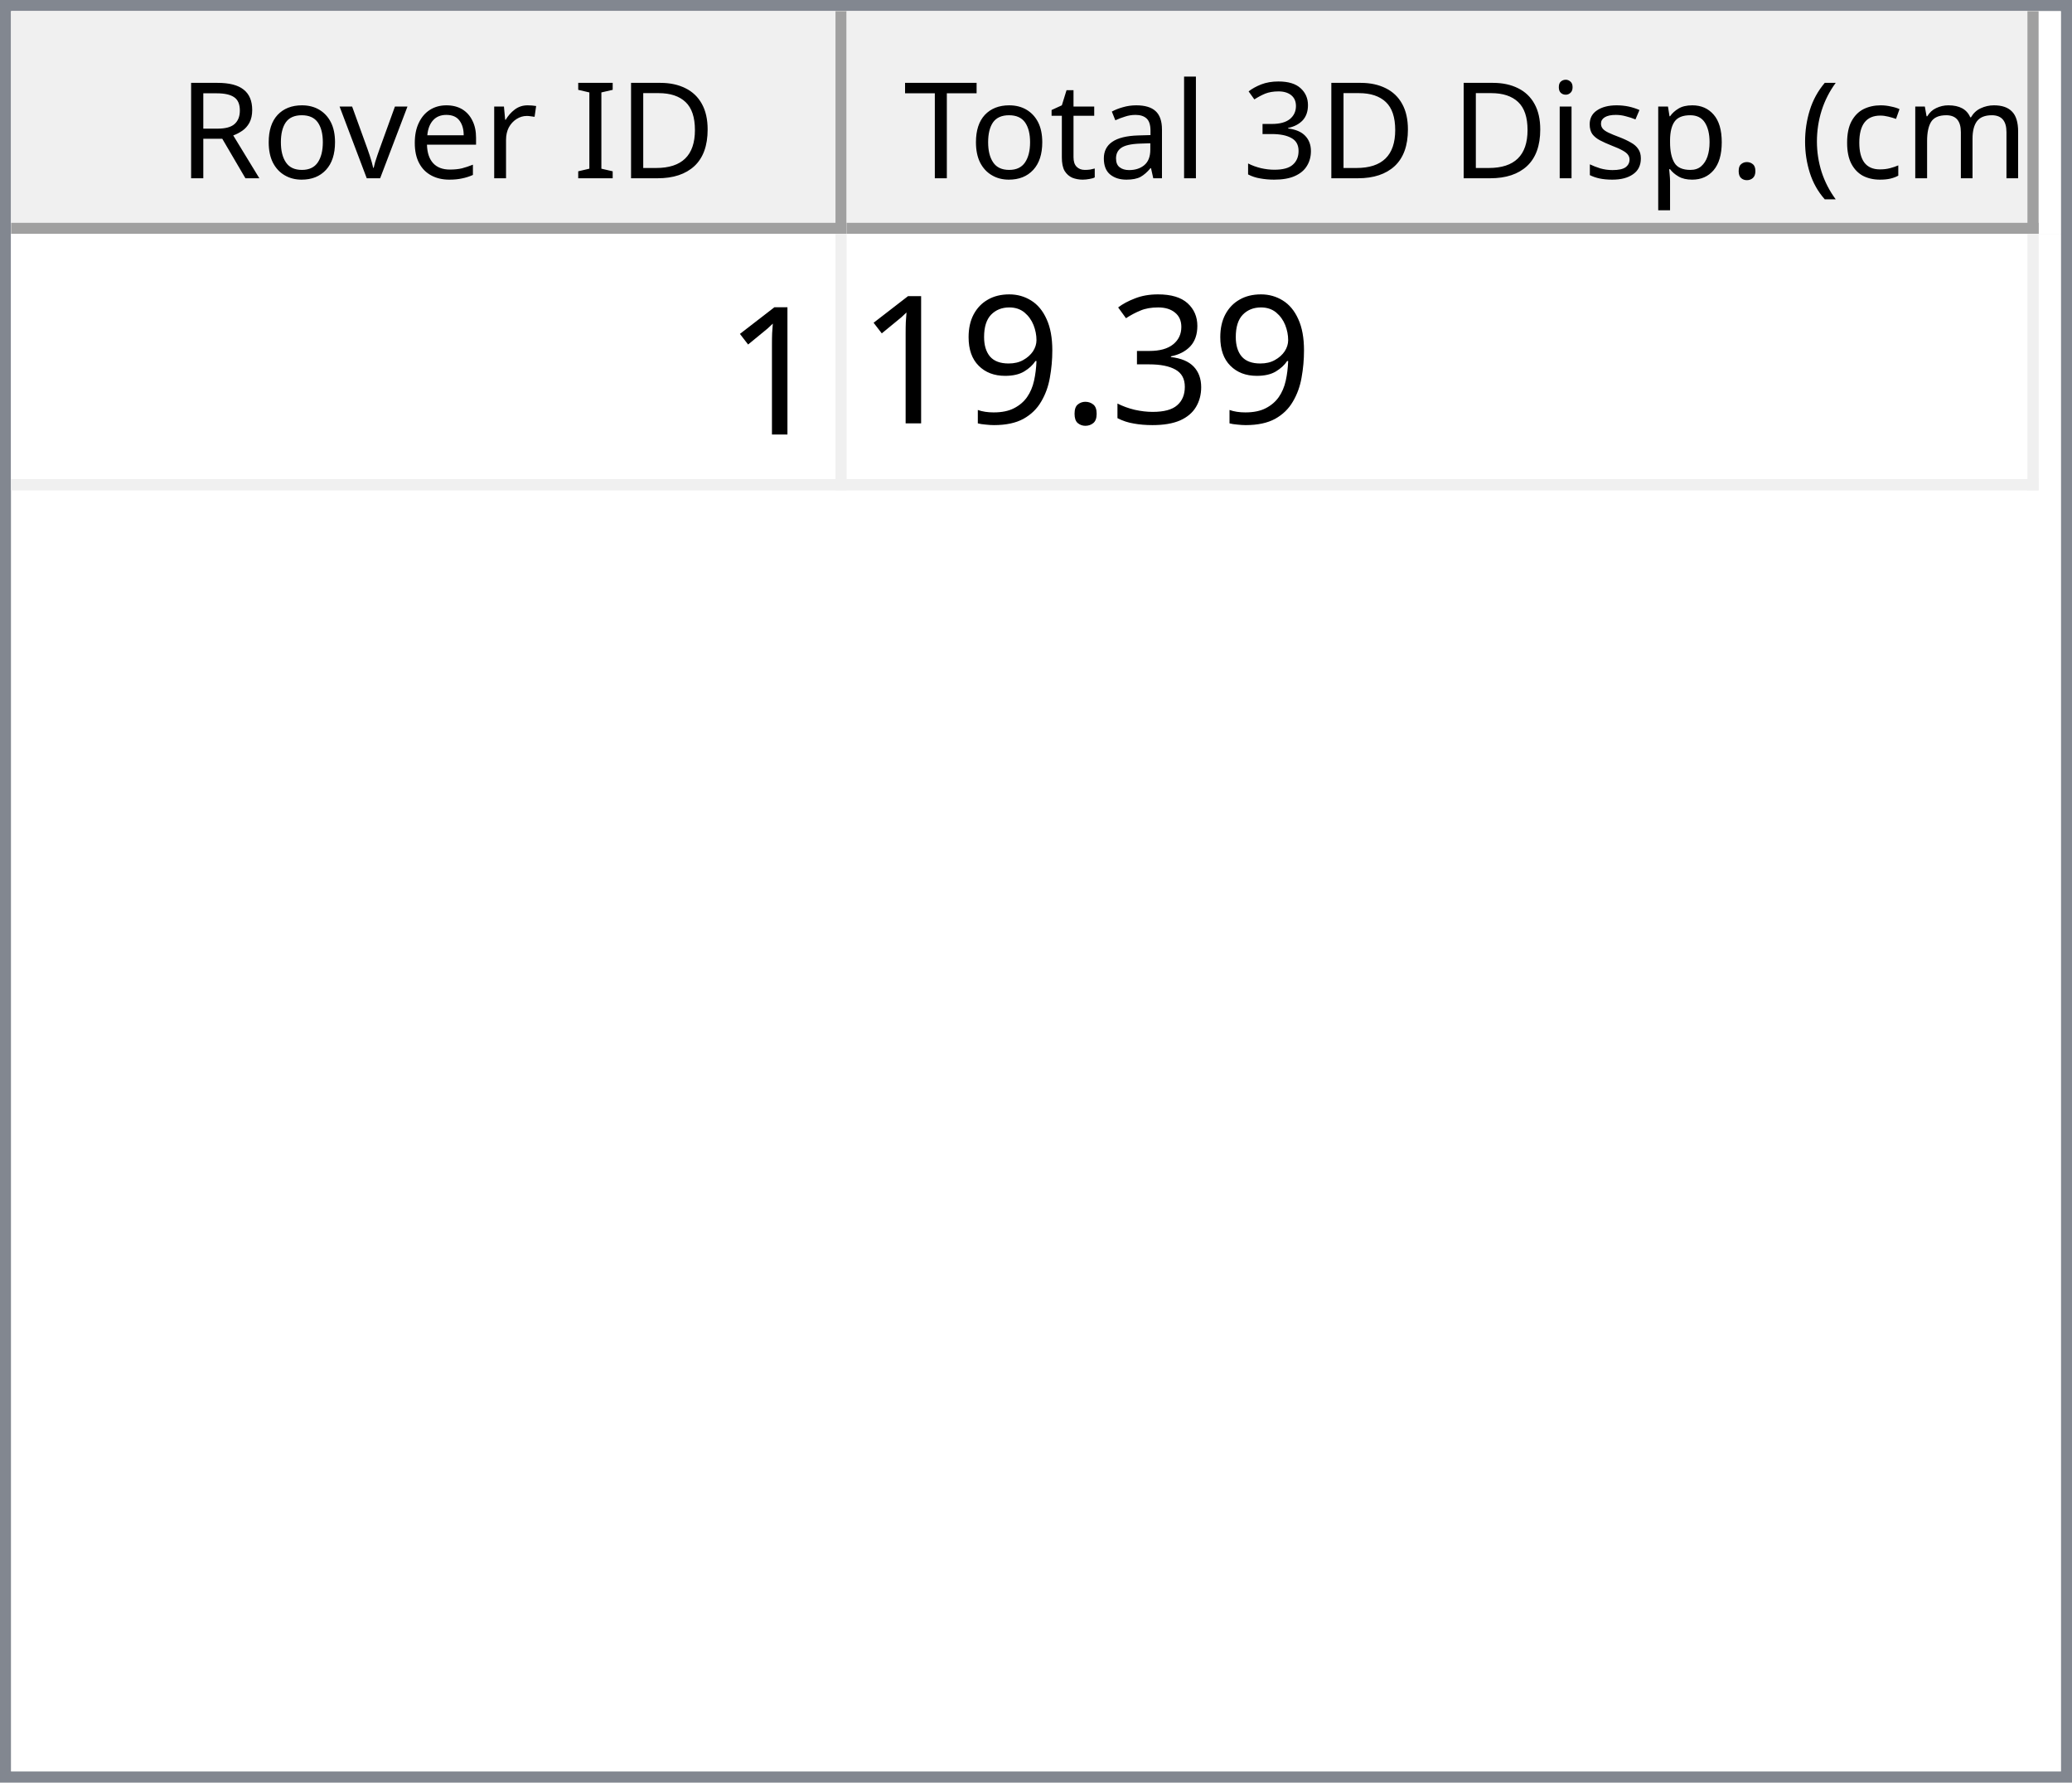
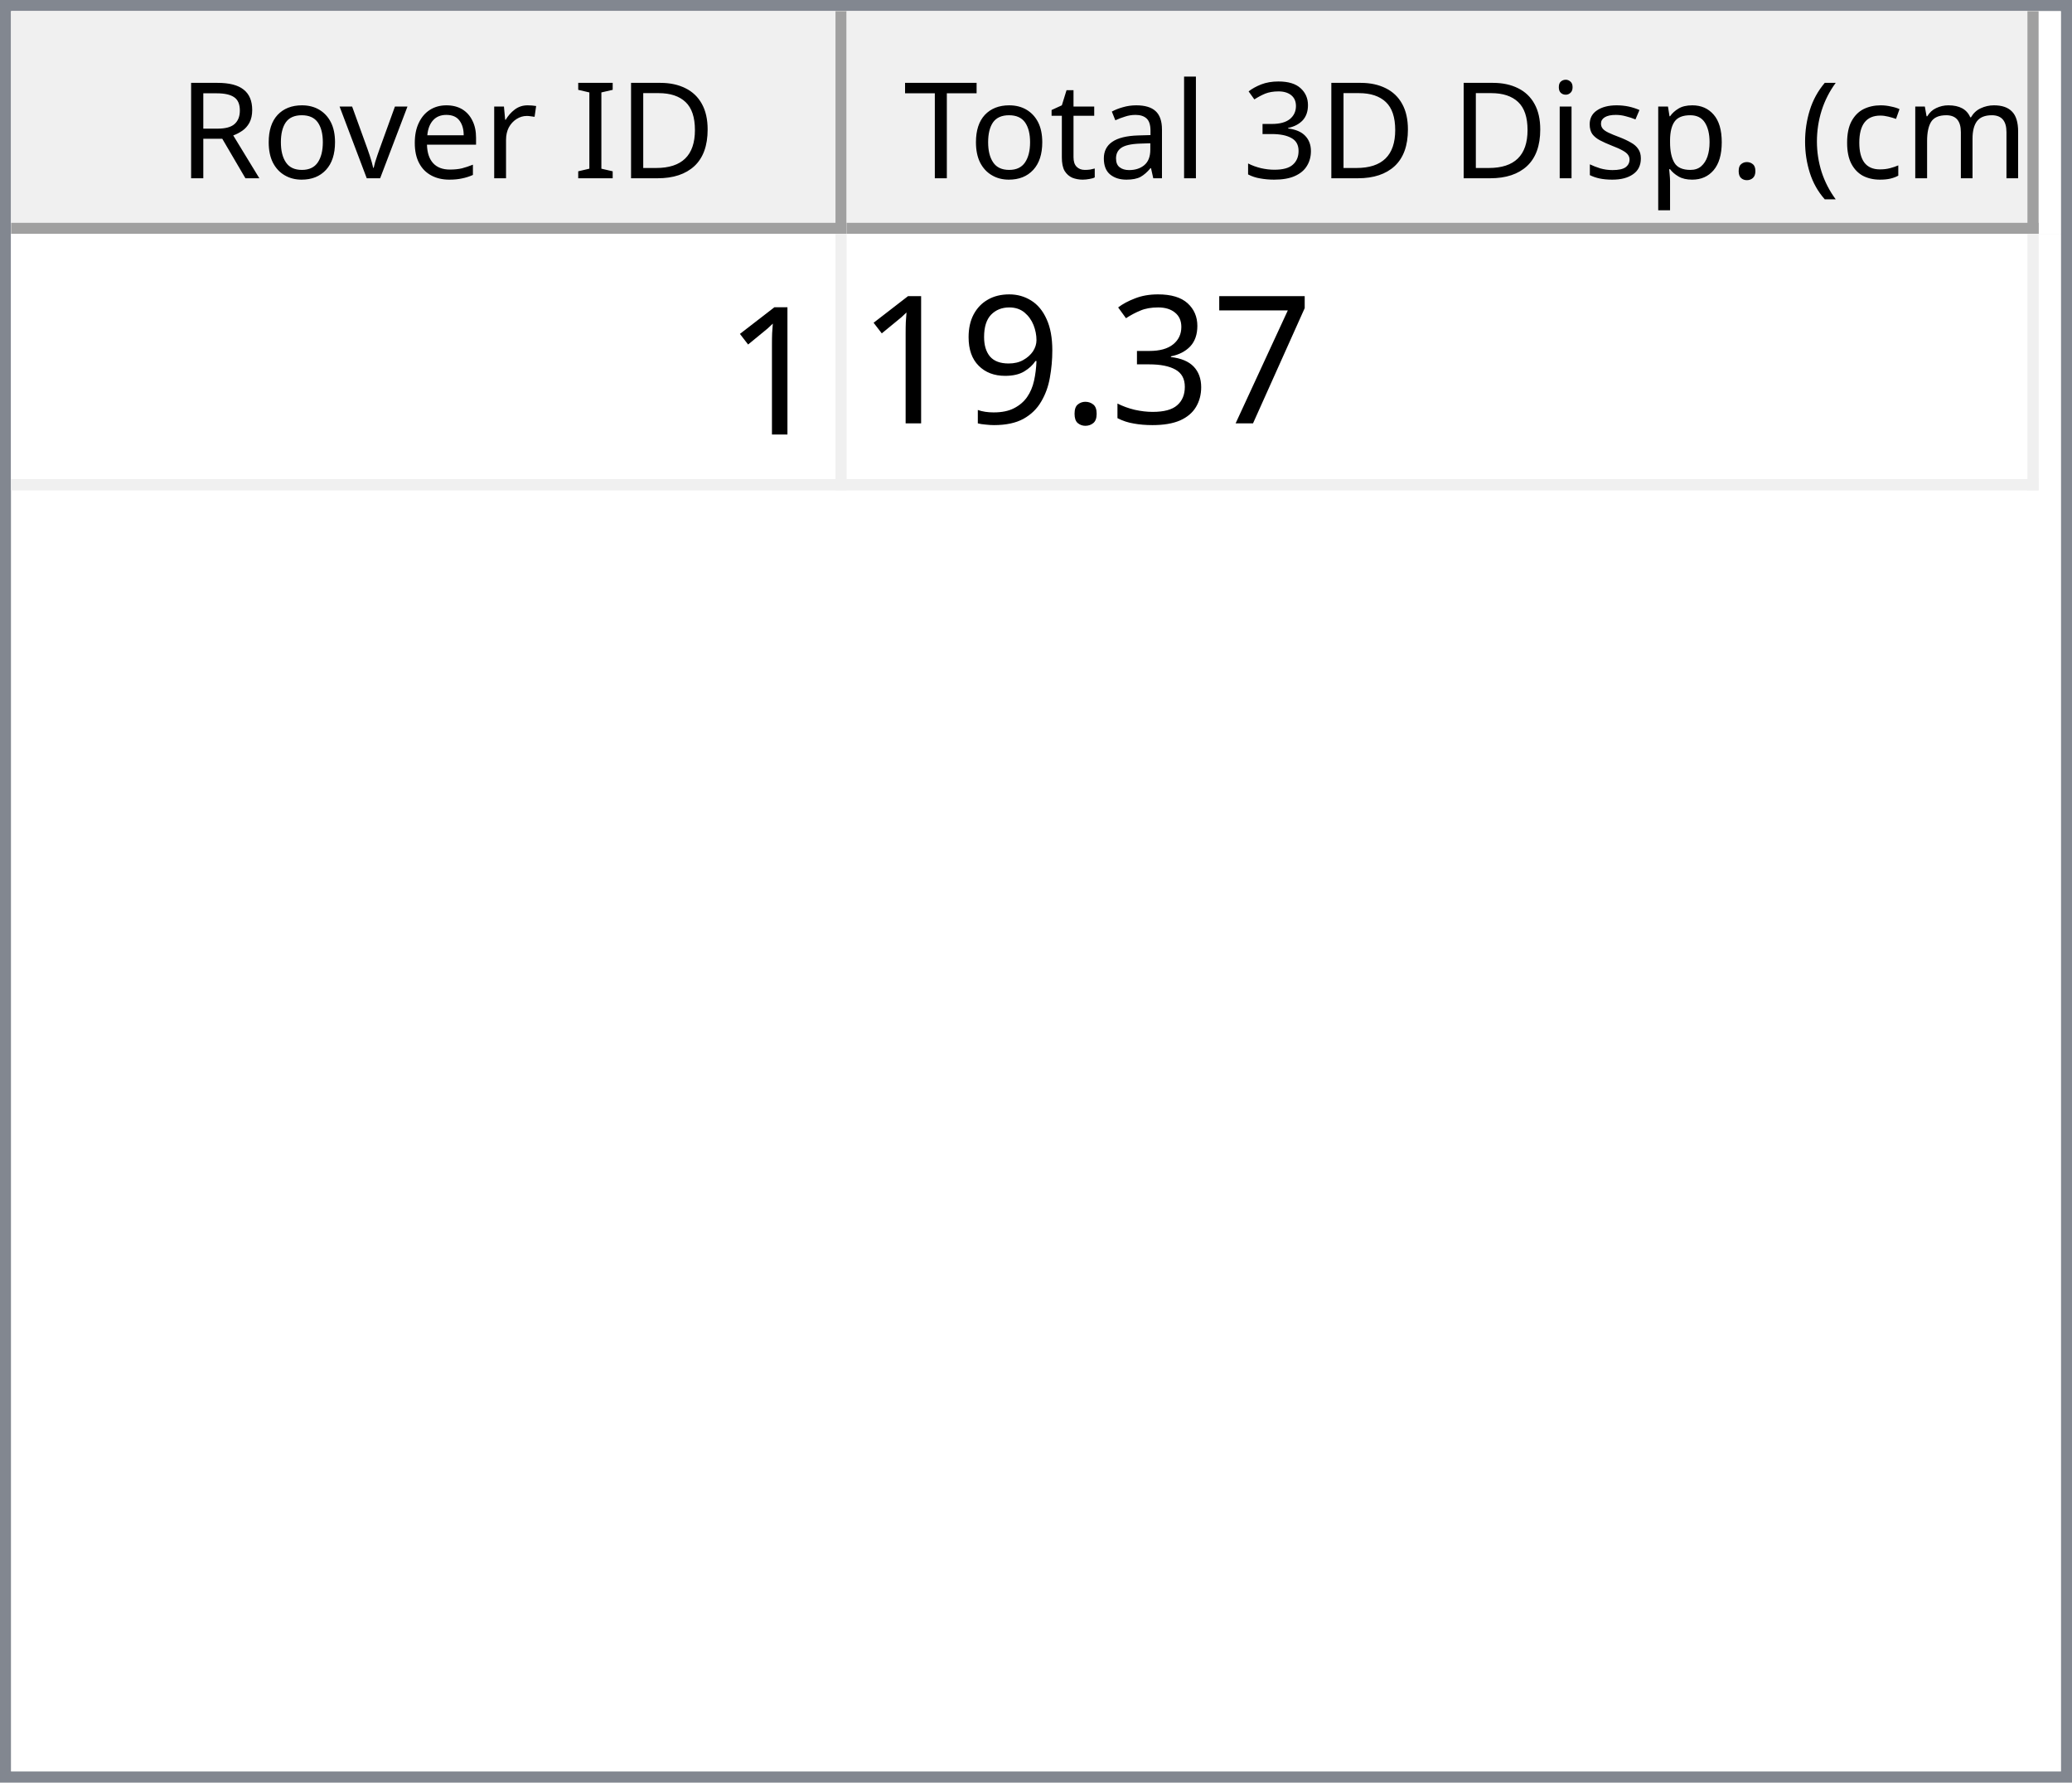
<svg xmlns="http://www.w3.org/2000/svg" style="fill-opacity:1; color-rendering:auto; color-interpolation:auto; text-rendering:auto; stroke:black; stroke-linecap:square; stroke-miterlimit:10; shape-rendering:auto; stroke-opacity:1; fill:black; stroke-dasharray:none; font-weight:normal; stroke-width:1; font-family:'Dialog'; font-style:normal; stroke-linejoin:miter; font-size:12px; stroke-dashoffset:0; image-rendering:auto;" width="186" height="160">
  <defs id="genericDefs" />
  <g>
    <defs id="defs1">
      <clipPath clipPathUnits="userSpaceOnUse" id="clipPath1">
        <path d="M0 0 L186 0 L186 160 L0 160 L0 0 Z" />
      </clipPath>
      <clipPath clipPathUnits="userSpaceOnUse" id="clipPath2">
        <path d="M0 0 L0 160 L186 160 L186 0 Z" />
      </clipPath>
      <clipPath clipPathUnits="userSpaceOnUse" id="clipPath3">
        <path d="M0 0 L0 20 L184 20 L184 0 Z" />
      </clipPath>
      <clipPath clipPathUnits="userSpaceOnUse" id="clipPath4">
        <path d="M0 0 L0 20 L75 20 L75 0 Z" />
      </clipPath>
      <clipPath clipPathUnits="userSpaceOnUse" id="clipPath5">
        <path d="M1 1 L1 19 L74 19 L74 1 Z" />
      </clipPath>
      <clipPath clipPathUnits="userSpaceOnUse" id="clipPath6">
        <path d="M0 0 L0 18 L73 18 L73 0 Z" />
      </clipPath>
      <clipPath clipPathUnits="userSpaceOnUse" id="clipPath7">
        <path d="M-0.5 -0.5 L-0.5 19.5 L74.5 19.5 L74.5 -0.5 Z" />
      </clipPath>
      <clipPath clipPathUnits="userSpaceOnUse" id="clipPath8">
        <path d="M0 0 L0 20 L107 20 L107 0 Z" />
      </clipPath>
      <clipPath clipPathUnits="userSpaceOnUse" id="clipPath9">
        <path d="M1 1 L1 19 L106 19 L106 1 Z" />
      </clipPath>
      <clipPath clipPathUnits="userSpaceOnUse" id="clipPath10">
        <path d="M0 0 L0 18 L105 18 L105 0 Z" />
      </clipPath>
      <clipPath clipPathUnits="userSpaceOnUse" id="clipPath11">
        <path d="M-0.5 -0.5 L-0.5 19.5 L106.5 19.5 L106.5 -0.5 Z" />
      </clipPath>
      <clipPath clipPathUnits="userSpaceOnUse" id="clipPath12">
        <path d="M0 0 L0 138 L184 138 L184 0 Z" />
      </clipPath>
      <clipPath clipPathUnits="userSpaceOnUse" id="clipPath13">
        <path d="M0 0 L0 23 L182 23 L182 0 Z" />
      </clipPath>
      <clipPath clipPathUnits="userSpaceOnUse" id="clipPath14">
        <path d="M-0.5 -0.5 L-0.5 22.5 L181.5 22.5 L181.5 -0.5 Z" />
      </clipPath>
      <clipPath clipPathUnits="userSpaceOnUse" id="clipPath15">
        <path d="M0 0 L0 22 L74 22 L74 0 Z" />
      </clipPath>
      <clipPath clipPathUnits="userSpaceOnUse" id="clipPath16">
        <path d="M0 0 L0 22 L106 22 L106 0 Z" />
      </clipPath>
      <font horiz-adv-x="64.551" id="font1">
        <font-face ascent="107.91" descent="25.098" units-per-em="100" style="font-style:normal; font-family:Segoe UI; font-weight:normal;" />
        <missing-glyph horiz-adv-x="64.551" d="M8.109 0 L8.109 68.266 L56.453 68.266 L56.453 0 L8.109 0 ZM15.328 7.234 L49.219 7.234 L49.219 61.031 L15.328 61.031 L15.328 7.234 Z" />
        <glyph unicode="D" horiz-adv-x="70.117" d="M9.188 0 L9.188 70.016 L28.516 70.016 Q65.531 70.016 65.531 35.891 Q65.531 19.672 55.25 9.836 Q44.969 0 27.734 0 L9.188 0 ZM17.391 62.594 L17.391 7.422 L27.828 7.422 Q41.609 7.422 49.273 14.797 Q56.938 22.172 56.938 35.688 Q56.938 62.594 28.328 62.594 L17.391 62.594 Z" />
        <glyph unicode="I" horiz-adv-x="26.611" d="M17.391 0 L9.188 0 L9.188 70.016 L17.391 70.016 L17.391 0 Z" />
        <glyph unicode=" " horiz-adv-x="27.393" d="" />
        <glyph unicode="r" horiz-adv-x="34.766" d="M34.188 41.891 Q32.078 43.5 28.125 43.5 Q23 43.5 19.555 38.672 Q16.109 33.844 16.109 25.484 L16.109 0 L8.109 0 L8.109 50 L16.109 50 L16.109 39.703 L16.312 39.703 Q18.016 44.969 21.531 47.922 Q25.047 50.875 29.391 50.875 Q32.516 50.875 34.188 50.203 L34.188 41.891 Z" />
        <glyph unicode="e" horiz-adv-x="52.295" d="M48.297 23 L12.984 23 Q13.188 14.656 17.484 10.109 Q21.781 5.562 29.297 5.562 Q37.75 5.562 44.828 11.141 L44.828 3.609 Q38.234 -1.172 27.391 -1.172 Q16.797 -1.172 10.742 5.641 Q4.688 12.453 4.688 24.812 Q4.688 36.469 11.305 43.82 Q17.922 51.172 27.734 51.172 Q37.547 51.172 42.922 44.828 Q48.297 38.484 48.297 27.203 L48.297 23 ZM40.094 29.781 Q40.047 36.719 36.75 40.578 Q33.453 44.438 27.594 44.438 Q21.922 44.438 17.969 40.383 Q14.016 36.328 13.094 29.781 L40.094 29.781 Z" />
        <glyph unicode="v" horiz-adv-x="47.9" d="M47.406 50 L27.484 0 L19.625 0 L0.688 50 L9.469 50 L22.172 13.672 Q23.578 9.672 23.922 6.688 L24.125 6.688 Q24.609 10.453 25.688 13.484 L38.969 50 L47.406 50 Z" />
        <glyph unicode="o" horiz-adv-x="58.594" d="M29 -1.172 Q17.922 -1.172 11.305 5.836 Q4.688 12.844 4.688 24.422 Q4.688 37.016 11.57 44.094 Q18.453 51.172 30.172 51.172 Q41.359 51.172 47.633 44.289 Q53.906 37.406 53.906 25.203 Q53.906 13.234 47.141 6.031 Q40.375 -1.172 29 -1.172 ZM29.594 44.438 Q21.875 44.438 17.383 39.188 Q12.891 33.938 12.891 24.703 Q12.891 15.828 17.43 10.695 Q21.969 5.562 29.594 5.562 Q37.359 5.562 41.531 10.594 Q45.703 15.625 45.703 24.906 Q45.703 34.281 41.531 39.359 Q37.359 44.438 29.594 44.438 Z" />
        <glyph unicode="R" horiz-adv-x="59.814" d="M59.375 0 L49.609 0 L37.891 19.625 Q36.281 22.359 34.766 24.289 Q33.25 26.219 31.664 27.438 Q30.078 28.656 28.25 29.219 Q26.422 29.781 24.125 29.781 L17.391 29.781 L17.391 0 L9.188 0 L9.188 70.016 L30.078 70.016 Q34.672 70.016 38.555 68.867 Q42.438 67.719 45.289 65.375 Q48.141 63.031 49.758 59.547 Q51.375 56.062 51.375 51.375 Q51.375 47.703 50.273 44.656 Q49.172 41.609 47.148 39.211 Q45.125 36.812 42.266 35.133 Q39.406 33.453 35.844 32.516 L35.844 32.328 Q37.594 31.547 38.891 30.547 Q40.188 29.547 41.359 28.18 Q42.531 26.812 43.68 25.078 Q44.828 23.344 46.234 21.047 L59.375 0 ZM17.391 62.594 L17.391 37.203 L28.516 37.203 Q31.594 37.203 34.203 38.133 Q36.812 39.062 38.719 40.797 Q40.625 42.531 41.703 45.047 Q42.781 47.562 42.781 50.688 Q42.781 56.297 39.141 59.445 Q35.5 62.594 28.609 62.594 L17.391 62.594 Z" />
        <glyph unicode=")" horiz-adv-x="30.176" d="M8.297 -15.922 L1.172 -15.922 Q16.406 2.344 16.406 26.812 Q16.406 51.469 1.078 70.016 L8.297 70.016 Q23.531 52.156 23.531 26.703 Q23.531 1.375 8.297 -15.922 Z" />
        <glyph unicode="m" horiz-adv-x="86.133" d="M79.109 0 L71.094 0 L71.094 28.719 Q71.094 37.016 68.531 40.727 Q65.969 44.438 59.906 44.438 Q54.781 44.438 51.195 39.75 Q47.609 35.062 47.609 28.516 L47.609 0 L39.594 0 L39.594 29.688 Q39.594 44.438 28.219 44.438 Q22.953 44.438 19.531 40.016 Q16.109 35.594 16.109 28.516 L16.109 0 L8.109 0 L8.109 50 L16.109 50 L16.109 42.094 L16.312 42.094 Q21.625 51.172 31.844 51.172 Q36.969 51.172 40.773 48.312 Q44.578 45.453 46 40.828 Q51.562 51.172 62.594 51.172 Q79.109 51.172 79.109 30.812 L79.109 0 Z" />
        <glyph unicode="c" horiz-adv-x="46.191" d="M42.188 2.297 Q36.422 -1.172 28.516 -1.172 Q17.828 -1.172 11.258 5.789 Q4.688 12.75 4.688 23.828 Q4.688 36.188 11.766 43.68 Q18.844 51.172 30.672 51.172 Q37.25 51.172 42.281 48.734 L42.281 40.531 Q36.719 44.438 30.375 44.438 Q22.703 44.438 17.797 38.945 Q12.891 33.453 12.891 24.516 Q12.891 15.719 17.508 10.641 Q22.125 5.562 29.891 5.562 Q36.422 5.562 42.188 9.906 L42.188 2.297 Z" />
        <glyph unicode="(" horiz-adv-x="30.176" d="M29.109 -15.922 L21.969 -15.922 Q6.844 1.375 6.844 26.703 Q6.844 52.156 21.969 70.016 L29.203 70.016 Q13.875 51.469 13.875 26.812 Q13.875 2.344 29.109 -15.922 Z" />
        <glyph unicode="." horiz-adv-x="21.68" d="M10.891 -1.078 Q8.641 -1.078 7.055 0.539 Q5.469 2.156 5.469 4.391 Q5.469 6.641 7.055 8.273 Q8.641 9.906 10.891 9.906 Q13.188 9.906 14.797 8.273 Q16.406 6.641 16.406 4.391 Q16.406 2.156 14.797 0.539 Q13.188 -1.078 10.891 -1.078 Z" />
        <glyph unicode="p" horiz-adv-x="58.789" d="M16.312 7.234 L16.109 7.234 L16.109 -23 L8.109 -23 L8.109 50 L16.109 50 L16.109 41.219 L16.312 41.219 Q22.219 51.172 33.594 51.172 Q43.266 51.172 48.688 44.461 Q54.109 37.75 54.109 26.469 Q54.109 13.922 48 6.375 Q41.891 -1.172 31.297 -1.172 Q21.578 -1.172 16.312 7.234 ZM16.109 27.391 L16.109 20.406 Q16.109 14.203 20.141 9.883 Q24.172 5.562 30.375 5.562 Q37.641 5.562 41.773 11.133 Q45.906 16.703 45.906 26.609 Q45.906 34.969 42.047 39.703 Q38.188 44.438 31.594 44.438 Q24.609 44.438 20.359 39.578 Q16.109 34.719 16.109 27.391 Z" />
        <glyph unicode="s" horiz-adv-x="42.432" d="M5.078 1.812 L5.078 10.406 Q11.625 5.562 19.484 5.562 Q30.031 5.562 30.031 12.594 Q30.031 14.594 29.125 15.992 Q28.219 17.391 26.68 18.461 Q25.141 19.531 23.07 20.383 Q21 21.234 18.609 22.172 Q15.281 23.484 12.766 24.828 Q10.25 26.172 8.57 27.859 Q6.891 29.547 6.031 31.695 Q5.172 33.844 5.172 36.719 Q5.172 40.234 6.789 42.945 Q8.406 45.656 11.086 47.484 Q13.766 49.312 17.211 50.242 Q20.656 51.172 24.312 51.172 Q30.812 51.172 35.938 48.922 L35.938 40.828 Q30.422 44.438 23.25 44.438 Q21 44.438 19.195 43.922 Q17.391 43.406 16.094 42.477 Q14.797 41.547 14.086 40.258 Q13.375 38.969 13.375 37.406 Q13.375 35.453 14.086 34.133 Q14.797 32.812 16.164 31.789 Q17.531 30.766 19.484 29.938 Q21.438 29.109 23.922 28.125 Q27.25 26.859 29.883 25.516 Q32.516 24.172 34.375 22.484 Q36.234 20.797 37.234 18.602 Q38.234 16.406 38.234 13.375 Q38.234 9.672 36.602 6.938 Q34.969 4.203 32.234 2.398 Q29.5 0.594 25.93 -0.289 Q22.359 -1.172 18.453 -1.172 Q10.75 -1.172 5.078 1.812 Z" />
        <glyph unicode="i" horiz-adv-x="24.219" d="M12.203 62.703 Q10.062 62.703 8.547 64.164 Q7.031 65.625 7.031 67.875 Q7.031 70.125 8.547 71.609 Q10.062 73.094 12.203 73.094 Q14.406 73.094 15.945 71.609 Q17.484 70.125 17.484 67.875 Q17.484 65.719 15.945 64.211 Q14.406 62.703 12.203 62.703 ZM16.109 0 L8.109 0 L8.109 50 L16.109 50 L16.109 0 Z" />
        <glyph unicode="3" horiz-adv-x="53.906" d="M46.531 19.828 Q46.531 15.094 44.75 11.211 Q42.969 7.328 39.719 4.57 Q36.469 1.812 31.93 0.297 Q27.391 -1.219 21.922 -1.219 Q11.922 -1.219 6 2.594 L6 11.188 Q13.094 5.609 22.219 5.609 Q25.875 5.609 28.828 6.539 Q31.781 7.469 33.906 9.227 Q36.031 10.984 37.18 13.477 Q38.328 15.969 38.328 19.094 Q38.328 32.812 18.797 32.812 L12.984 32.812 L12.984 39.594 L18.5 39.594 Q35.797 39.594 35.797 52.484 Q35.797 64.406 22.609 64.406 Q15.188 64.406 8.688 59.422 L8.688 67.188 Q15.375 71.188 24.609 71.188 Q29 71.188 32.57 69.969 Q36.141 68.75 38.68 66.555 Q41.219 64.359 42.609 61.281 Q44 58.203 44 54.5 Q44 40.672 30.031 36.719 L30.031 36.531 Q33.594 36.141 36.625 34.797 Q39.656 33.453 41.852 31.305 Q44.047 29.156 45.289 26.25 Q46.531 23.344 46.531 19.828 Z" />
        <glyph unicode="l" horiz-adv-x="24.219" d="M16.109 0 L8.109 0 L8.109 74.031 L16.109 74.031 L16.109 0 Z" />
        <glyph unicode="a" horiz-adv-x="50.879" d="M43.891 0 L35.891 0 L35.891 7.812 L35.688 7.812 Q30.469 -1.172 20.312 -1.172 Q12.844 -1.172 8.617 2.781 Q4.391 6.734 4.391 13.281 Q4.391 27.297 20.906 29.594 L35.891 31.688 Q35.891 44.438 25.594 44.438 Q16.547 44.438 9.281 38.281 L9.281 46.484 Q16.656 51.172 26.266 51.172 Q43.891 51.172 43.891 32.516 L43.891 0 ZM35.891 25.297 L23.828 23.641 Q18.266 22.859 15.43 20.875 Q12.594 18.891 12.594 13.875 Q12.594 10.203 15.211 7.883 Q17.828 5.562 22.172 5.562 Q28.125 5.562 32.008 9.742 Q35.891 13.922 35.891 20.312 L35.891 25.297 Z" />
        <glyph unicode="t" horiz-adv-x="33.887" d="M31.297 0.484 Q28.469 -1.078 23.828 -1.078 Q10.688 -1.078 10.688 13.578 L10.688 43.172 L2.094 43.172 L2.094 50 L10.688 50 L10.688 62.203 L18.703 64.797 L18.703 50 L31.297 50 L31.297 43.172 L18.703 43.172 L18.703 14.984 Q18.703 9.969 20.414 7.82 Q22.125 5.672 26.078 5.672 Q29.109 5.672 31.297 7.328 L31.297 0.484 Z" />
        <glyph unicode="T" horiz-adv-x="52.393" d="M50.594 62.594 L30.375 62.594 L30.375 0 L22.172 0 L22.172 62.594 L2 62.594 L2 70.016 L50.594 70.016 L50.594 62.594 Z" />
      </font>
      <font horiz-adv-x="75.0" id="font2">
        <font-face ascent="100.537" descent="21.973" units-per-em="100" style="font-style:normal; font-family:sans-serif; font-weight:normal;" />
        <missing-glyph horiz-adv-x="75.0" d="M12.5 0 L12.5 62.5 L62.5 62.5 L62.5 0 L12.5 0 ZM14.062 1.562 L60.938 1.562 L60.938 60.938 L14.062 60.938 L14.062 1.562 Z" />
        <glyph unicode="1" horiz-adv-x="55.615" d="M37.25 0 L28.469 0 L28.469 56 Q25.297 52.984 20.141 49.953 Q14.984 46.922 10.891 45.406 L10.891 53.906 Q18.266 57.375 23.781 62.305 Q29.297 67.234 31.594 71.875 L37.25 71.875 L37.25 0 Z" />
+         <glyph unicode="7" horiz-adv-x="55.615" d="M4.734 62.203 L4.734 70.656 L51.078 70.656 L51.078 63.812 Q44.234 56.547 37.523 44.484 Q30.812 32.422 27.156 19.672 Q24.516 10.688 23.781 0 L14.75 0 Q14.891 8.453 18.062 20.414 Q21.234 32.375 27.172 43.484 Q33.109 54.594 39.797 62.203 L4.734 62.203 Z" />
        <glyph unicode="3" horiz-adv-x="55.615" d="M4.203 18.891 L12.984 20.062 Q14.5 12.594 18.141 9.297 Q21.781 6 27 6 Q33.203 6 37.477 10.297 Q41.75 14.594 41.75 20.953 Q41.75 27 37.797 30.93 Q33.844 34.859 27.734 34.859 Q25.25 34.859 21.531 33.891 L22.516 41.609 Q23.391 41.5 23.922 41.5 Q29.547 41.5 34.039 44.43 Q38.531 47.359 38.531 53.469 Q38.531 58.297 35.258 61.477 Q31.984 64.656 26.812 64.656 Q21.688 64.656 18.266 61.43 Q14.844 58.203 13.875 51.766 L5.078 53.328 Q6.688 62.156 12.398 67.016 Q18.109 71.875 26.609 71.875 Q32.469 71.875 37.398 69.359 Q42.328 66.844 44.945 62.5 Q47.562 58.156 47.562 53.266 Q47.562 48.641 45.07 44.828 Q42.578 41.016 37.703 38.766 Q44.047 37.312 47.562 32.695 Q51.078 28.078 51.078 21.141 Q51.078 11.766 44.242 5.25 Q37.406 -1.266 26.953 -1.266 Q17.531 -1.266 11.305 4.352 Q5.078 9.969 4.203 18.891 Z" />
        <glyph unicode="." horiz-adv-x="27.783" d="M9.078 0 L9.078 10.016 L19.094 10.016 L19.094 0 L9.078 0 Z" />
        <glyph unicode="9" horiz-adv-x="55.615" d="M5.469 16.547 L13.922 17.328 Q14.984 11.375 18.016 8.688 Q21.047 6 25.781 6 Q29.828 6 32.883 7.859 Q35.938 9.719 37.891 12.82 Q39.844 15.922 41.164 21.195 Q42.484 26.469 42.484 31.938 Q42.484 32.516 42.438 33.688 Q39.797 29.5 35.234 26.883 Q30.672 24.266 25.344 24.266 Q16.453 24.266 10.305 30.711 Q4.156 37.156 4.156 47.703 Q4.156 58.594 10.578 65.234 Q17 71.875 26.656 71.875 Q33.641 71.875 39.43 68.117 Q45.219 64.359 48.219 57.398 Q51.219 50.438 51.219 37.25 Q51.219 23.531 48.242 15.406 Q45.266 7.281 39.383 3.031 Q33.5 -1.219 25.594 -1.219 Q17.188 -1.219 11.867 3.445 Q6.547 8.109 5.469 16.547 ZM41.453 48.141 Q41.453 55.719 37.43 60.156 Q33.406 64.594 27.734 64.594 Q21.875 64.594 17.531 59.812 Q13.188 55.031 13.188 47.406 Q13.188 40.578 17.312 36.305 Q21.438 32.031 27.484 32.031 Q33.594 32.031 37.523 36.305 Q41.453 40.578 41.453 48.141 Z" />
      </font>
    </defs>
    <g style="fill:white; stroke:white;">
      <rect x="0" y="0" width="186" style="clip-path:url(#clipPath1); stroke:none;" height="160" />
    </g>
    <g style="fill:white; text-rendering:optimizeSpeed; color-rendering:optimizeSpeed; image-rendering:optimizeSpeed; shape-rendering:crispEdges; stroke:white; color-interpolation:sRGB;">
      <rect x="0" width="186" height="160" y="0" style="stroke:none;" />
      <path style="stroke:none;" d="M0 160 L186 160 L186 0 L0 0 Z" />
    </g>
    <g style="fill:rgb(240,240,240); font-family:'Segoe UI'; stroke:rgb(240,240,240);">
      <rect x="0" y="0" width="186" style="clip-path:url(#clipPath2); stroke:none;" height="160" />
    </g>
    <g style="fill:rgb(130,135,144); font-family:'Segoe UI'; stroke:rgb(130,135,144);">
      <path d="M0 0 L186 0 L186 160 L0 160 L0 0 ZM1 1 L185 1 L185 159 L1 159 L1 1 Z" style="fill-rule:evenodd; clip-path:url(#clipPath2); stroke:none;" />
    </g>
    <g style="fill:white; font-family:'Segoe UI'; stroke:white;" transform="translate(1,1)">
      <rect x="0" y="0" width="184" style="clip-path:url(#clipPath3); stroke:none;" height="20" />
    </g>
    <g style="fill:rgb(240,240,240); font-family:'Segoe UI'; stroke:rgb(240,240,240);" transform="translate(1,1)">
      <rect x="0" y="0" width="75" style="clip-path:url(#clipPath4); stroke:none;" height="20" />
    </g>
    <g style="font-family:'Segoe UI';" transform="translate(2,2)">
      <text x="14" xml:space="preserve" y="14" style="clip-path:url(#clipPath6); stroke:none;">Rover ID</text>
    </g>
    <g style="fill:rgb(160,160,160); font-family:'Segoe UI'; stroke:rgb(160,160,160); stroke-linejoin:bevel;" transform="translate(1.5,1.5)">
      <line x1="74" x2="74" y1="0" style="fill:none; clip-path:url(#clipPath7);" y2="19" />
    </g>
    <g style="fill:rgb(160,160,160); font-family:'Segoe UI'; stroke:rgb(160,160,160); stroke-linejoin:bevel;" transform="matrix(1,0,0,1,1,1) translate(0.5,0.5)">
      <line x1="0" x2="74" y1="19" style="fill:none; clip-path:url(#clipPath7);" y2="19" />
    </g>
    <g style="fill:rgb(240,240,240); font-family:'Segoe UI'; stroke:rgb(240,240,240);" transform="translate(76,1)">
      <rect x="0" y="0" width="107" style="clip-path:url(#clipPath8); stroke:none;" height="20" />
    </g>
    <g style="font-family:'Segoe UI';" transform="translate(77,2)">
      <text x="1" xml:space="preserve" y="14" style="clip-path:url(#clipPath10); stroke:none;"> Total 3D Disp. (cm)</text>
    </g>
    <g style="fill:rgb(160,160,160); font-family:'Segoe UI'; stroke:rgb(160,160,160); stroke-linejoin:bevel;" transform="translate(76.5,1.5)">
      <line x1="106" x2="106" y1="0" style="fill:none; clip-path:url(#clipPath11);" y2="19" />
    </g>
    <g style="fill:rgb(160,160,160); font-family:'Segoe UI'; stroke:rgb(160,160,160); stroke-linejoin:bevel;" transform="matrix(1,0,0,1,76,1) translate(0.5,0.5)">
      <line x1="0" x2="106" y1="19" style="fill:none; clip-path:url(#clipPath11);" y2="19" />
    </g>
    <g style="fill:white; font-family:'Segoe UI'; stroke:white;" transform="translate(1,21)">
      <rect x="0" y="0" width="184" style="clip-path:url(#clipPath12); stroke:none;" height="138" />
    </g>
    <g style="fill:rgb(240,240,240); font-size:16px; font-family:sans-serif; stroke:rgb(240,240,240);" transform="translate(1,21)">
      <rect x="0" y="0" width="182" style="clip-path:url(#clipPath13); stroke:none;" height="23" />
      <line transform="translate(0.5,0.5)" x1="0" x2="181" y1="22" style="clip-path:url(#clipPath14); fill:none; stroke-linejoin:bevel;" y2="22" />
    </g>
    <g transform="matrix(1,0,0,1,1,21) translate(0.5,0.5)" style="fill:rgb(240,240,240); font-size:16px; font-family:sans-serif; stroke:rgb(240,240,240); stroke-linejoin:bevel;">
      <line x1="74" x2="74" y1="0" style="fill:none; clip-path:url(#clipPath14);" y2="22" />
    </g>
    <g transform="matrix(1,0,0,1,1,21) translate(0.5,0.5)" style="fill:rgb(240,240,240); font-size:16px; font-family:sans-serif; stroke:rgb(240,240,240); stroke-linejoin:bevel;">
      <line x1="181" x2="181" y1="0" style="fill:none; clip-path:url(#clipPath14);" y2="22" />
    </g>
    <g style="fill:white; font-size:16px; font-family:sans-serif; stroke:white;" transform="matrix(1,0,0,1,1,21)">
      <rect x="0" y="0" width="74" style="clip-path:url(#clipPath15); stroke:none;" height="22" />
      <text x="64" y="18" style="fill:black; clip-path:url(#clipPath15); stroke:none;" xml:space="preserve">1</text>
    </g>
    <g style="fill:white; font-size:16px; font-family:sans-serif; stroke:white;" transform="matrix(1,0,0,1,1,21) translate(75,0)">
      <rect x="0" y="0" width="106" style="clip-path:url(#clipPath16); stroke:none;" height="22" />
-       <text x="1" y="17" style="fill:black; clip-path:url(#clipPath16); stroke:none;" xml:space="preserve">19.39</text>
+       <text x="1" y="17" style="fill:black; clip-path:url(#clipPath16); stroke:none;" xml:space="preserve">19.37</text>
    </g>
  </g>
</svg>
